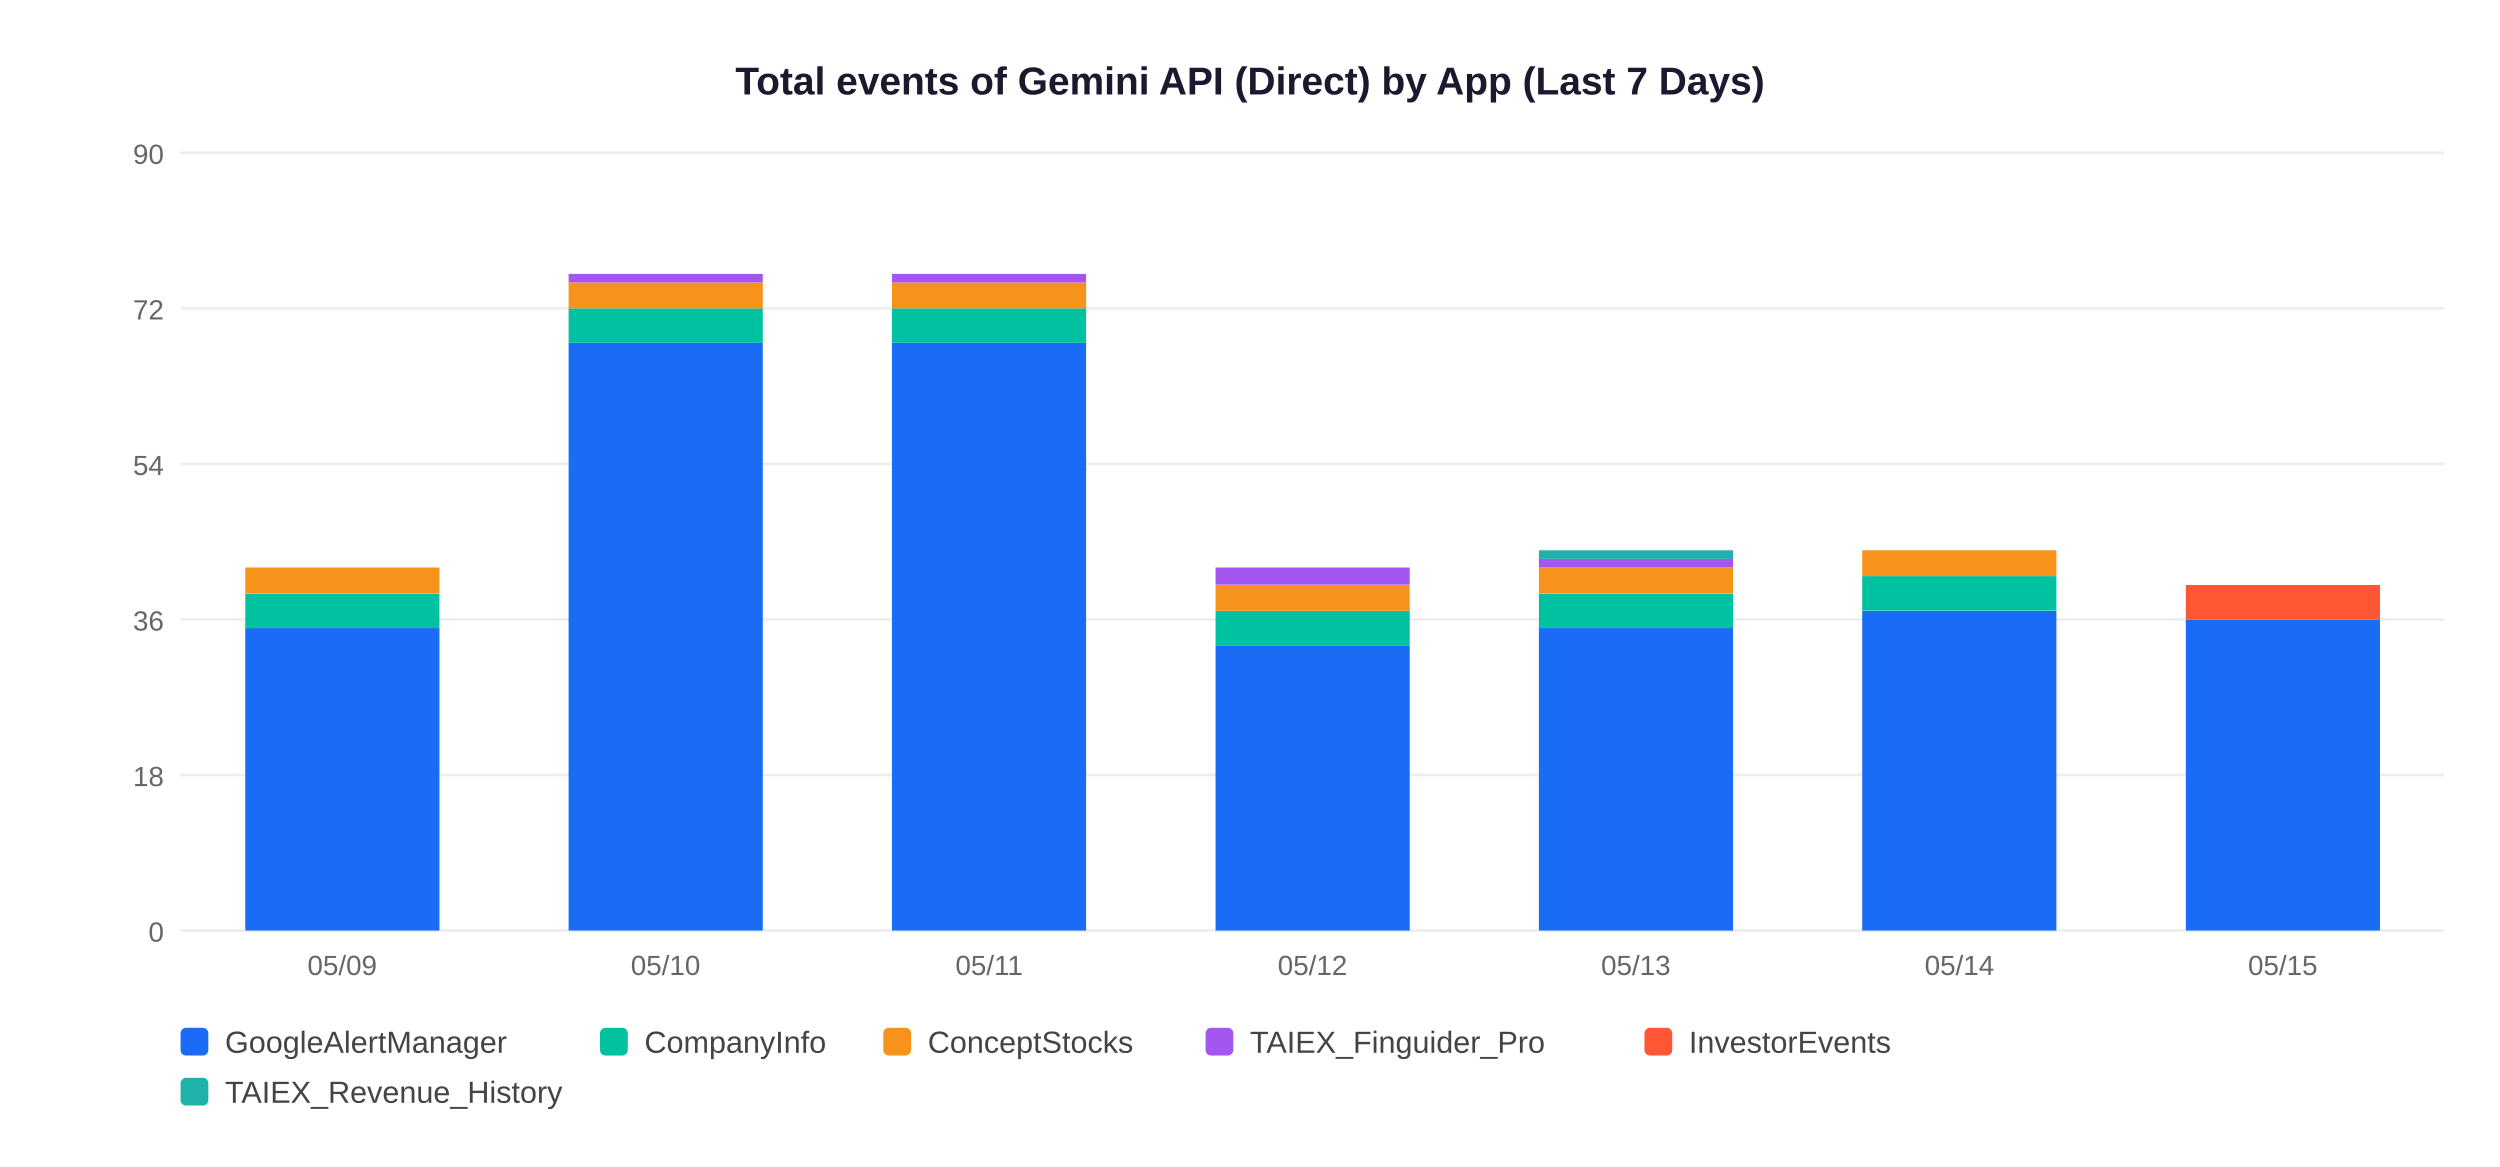
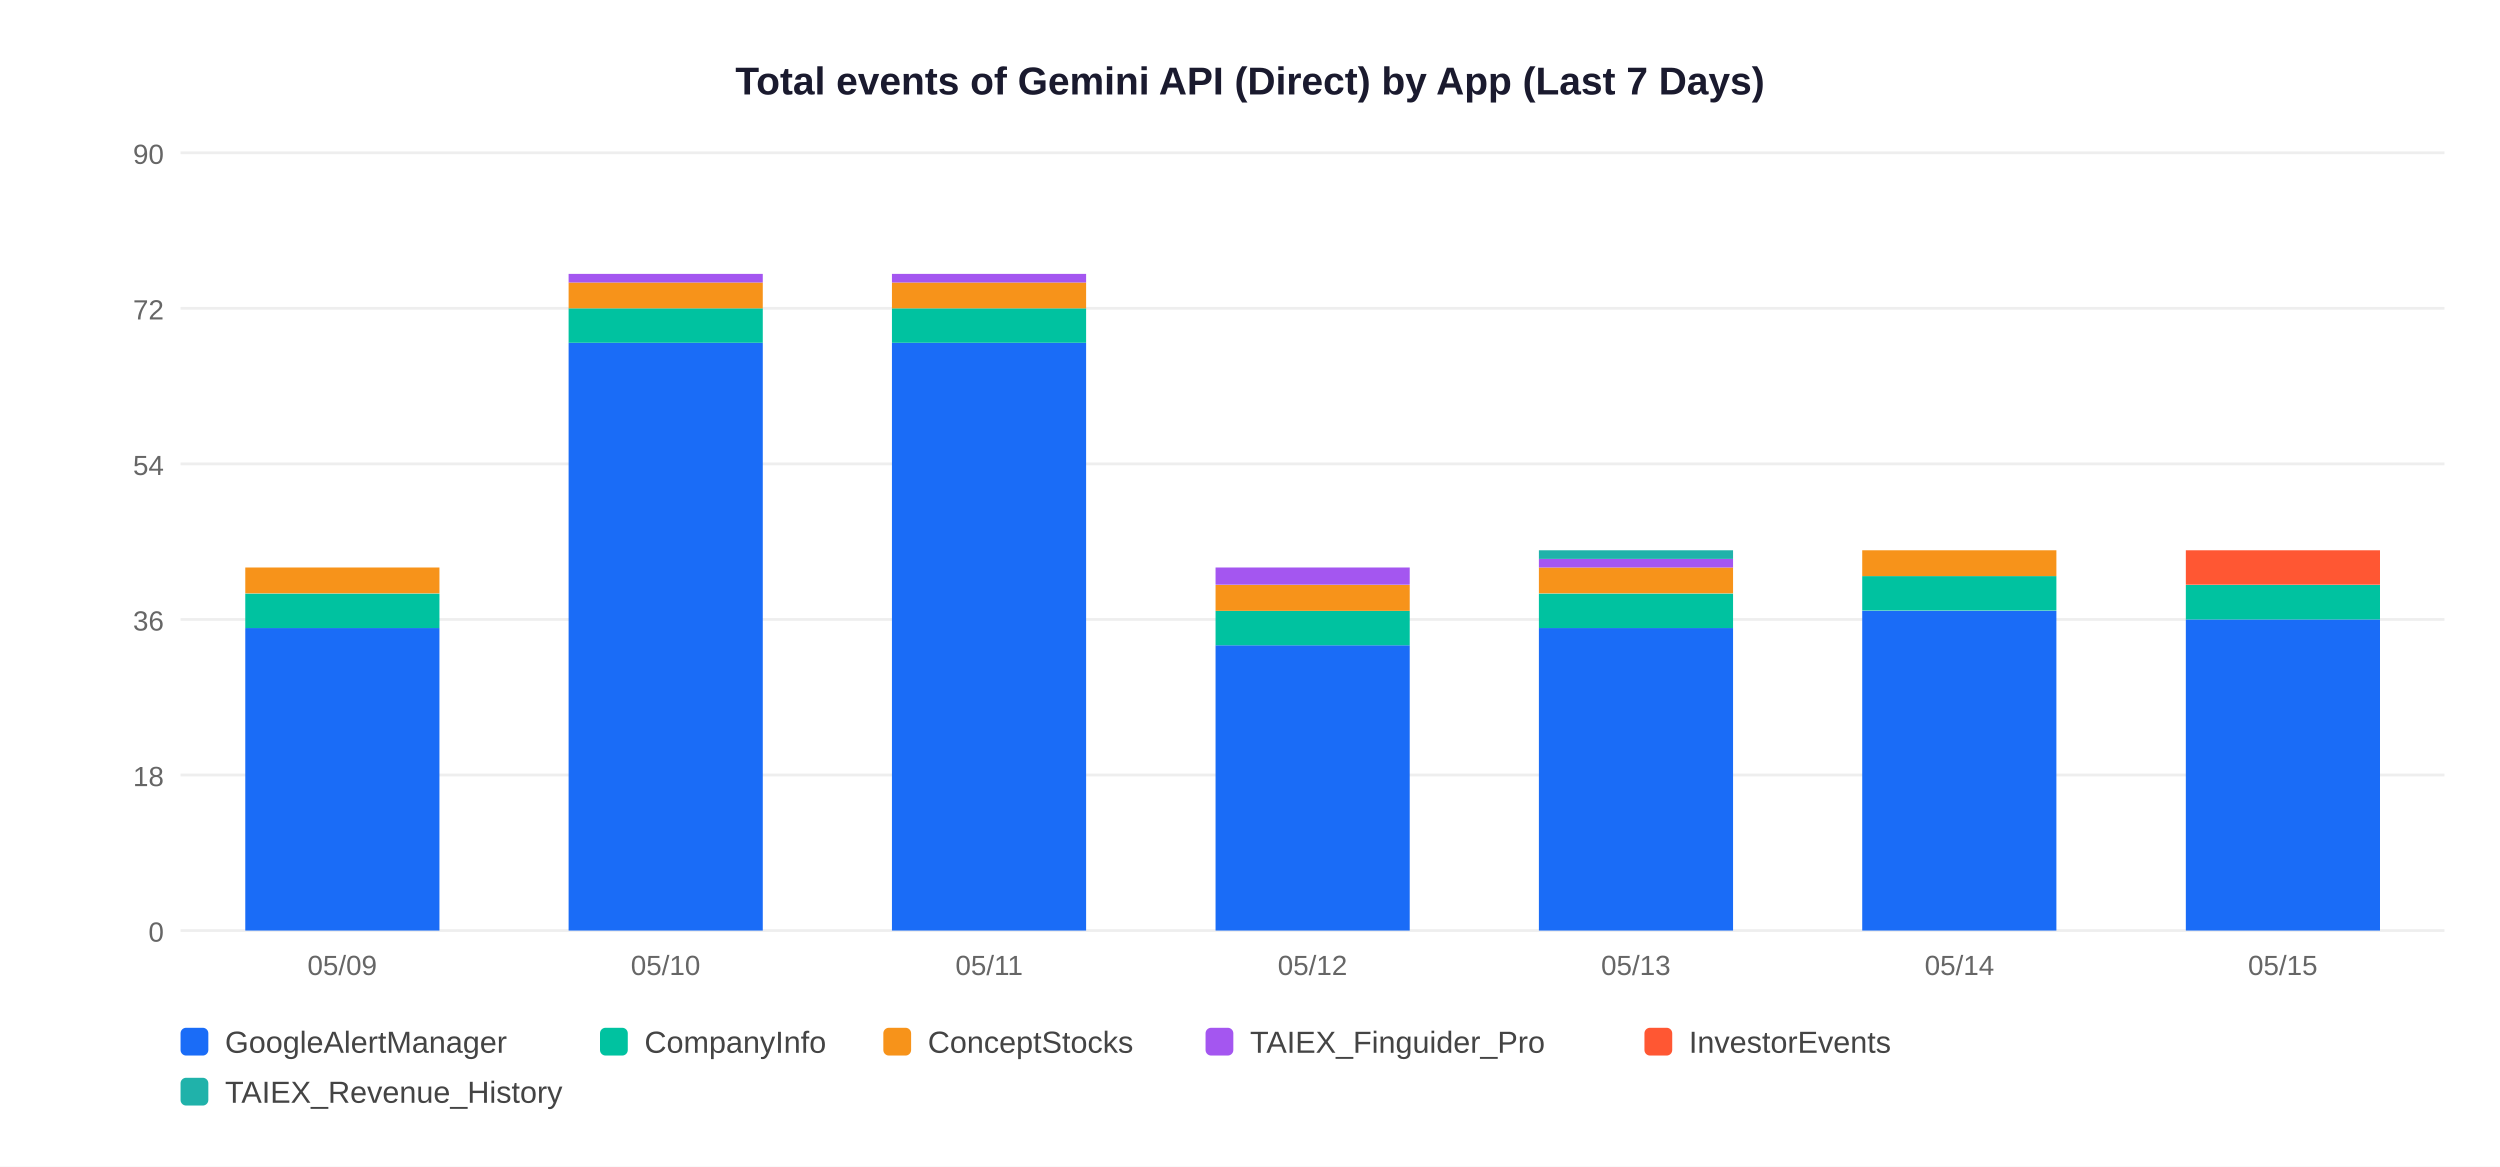
<svg xmlns="http://www.w3.org/2000/svg" width="900" height="420">
  <rect width="900" height="420" fill="white" />
  <text x="450" y="34" text-anchor="middle" font-size="14" font-weight="bold" font-family="Arial,sans-serif" fill="#1a1a2e">Total events of Gemini API (Direct) by App (Last 7 Days)</text>
  <line x1="65" y1="335" x2="880" y2="335" stroke="#EEEEEE" stroke-width="1" />
  <text x="59" y="339" text-anchor="end" font-size="10" font-family="Arial,sans-serif" fill="#666">0</text>
  <line x1="65" y1="279" x2="880" y2="279" stroke="#EEEEEE" stroke-width="1" />
  <text x="59" y="283" text-anchor="end" font-size="10" font-family="Arial,sans-serif" fill="#666">18</text>
  <line x1="65" y1="223" x2="880" y2="223" stroke="#EEEEEE" stroke-width="1" />
  <text x="59" y="227" text-anchor="end" font-size="10" font-family="Arial,sans-serif" fill="#666">36</text>
  <line x1="65" y1="167" x2="880" y2="167" stroke="#EEEEEE" stroke-width="1" />
  <text x="59" y="171" text-anchor="end" font-size="10" font-family="Arial,sans-serif" fill="#666">54</text>
  <line x1="65" y1="111" x2="880" y2="111" stroke="#EEEEEE" stroke-width="1" />
  <text x="59" y="115" text-anchor="end" font-size="10" font-family="Arial,sans-serif" fill="#666">72</text>
  <line x1="65" y1="55" x2="880" y2="55" stroke="#EEEEEE" stroke-width="1" />
  <text x="59" y="59" text-anchor="end" font-size="10" font-family="Arial,sans-serif" fill="#666">90</text>
  <rect x="88.3" y="226.1" width="69.9" height="108.9" fill="#1A6CF7" />
  <rect x="88.3" y="213.7" width="69.9" height="12.4" fill="#00C2A0" />
  <rect x="88.3" y="204.3" width="69.9" height="9.3" fill="#F7931A" />
  <text x="123.2" y="351" text-anchor="middle" font-size="10" font-family="Arial,sans-serif" fill="#666">05/09</text>
  <rect x="204.7" y="123.4" width="69.9" height="211.6" fill="#1A6CF7" />
  <rect x="204.7" y="111.0" width="69.9" height="12.4" fill="#00C2A0" />
  <rect x="204.7" y="101.7" width="69.9" height="9.3" fill="#F7931A" />
  <rect x="204.7" y="98.6" width="69.9" height="3.1" fill="#A456F0" />
  <text x="239.6" y="351" text-anchor="middle" font-size="10" font-family="Arial,sans-serif" fill="#666">05/10</text>
  <rect x="321.1" y="123.4" width="69.9" height="211.6" fill="#1A6CF7" />
  <rect x="321.1" y="111.0" width="69.9" height="12.4" fill="#00C2A0" />
  <rect x="321.1" y="101.7" width="69.9" height="9.3" fill="#F7931A" />
  <rect x="321.1" y="98.6" width="69.9" height="3.1" fill="#A456F0" />
  <text x="356.1" y="351" text-anchor="middle" font-size="10" font-family="Arial,sans-serif" fill="#666">05/11</text>
  <rect x="437.6" y="232.3" width="69.9" height="102.7" fill="#1A6CF7" />
  <rect x="437.6" y="219.9" width="69.9" height="12.4" fill="#00C2A0" />
  <rect x="437.6" y="210.6" width="69.9" height="9.3" fill="#F7931A" />
  <rect x="437.6" y="204.3" width="69.9" height="6.2" fill="#A456F0" />
  <text x="472.5" y="351" text-anchor="middle" font-size="10" font-family="Arial,sans-serif" fill="#666">05/12</text>
  <rect x="554.0" y="226.1" width="69.9" height="108.9" fill="#1A6CF7" />
  <rect x="554.0" y="213.7" width="69.9" height="12.4" fill="#00C2A0" />
  <rect x="554.0" y="204.3" width="69.9" height="9.3" fill="#F7931A" />
  <rect x="554.0" y="201.2" width="69.9" height="3.1" fill="#A456F0" />
  <rect x="554.0" y="198.1" width="69.9" height="3.1" fill="#20B2AA" />
  <text x="588.9" y="351" text-anchor="middle" font-size="10" font-family="Arial,sans-serif" fill="#666">05/13</text>
  <rect x="670.4" y="219.9" width="69.9" height="115.1" fill="#1A6CF7" />
  <rect x="670.4" y="207.4" width="69.9" height="12.4" fill="#00C2A0" />
  <rect x="670.4" y="198.1" width="69.9" height="9.3" fill="#F7931A" />
  <text x="705.4" y="351" text-anchor="middle" font-size="10" font-family="Arial,sans-serif" fill="#666">05/14</text>
  <rect x="786.9" y="223.0" width="69.9" height="112.0" fill="#1A6CF7" />
-   <rect x="786.9" y="210.6" width="69.9" height="12.4" fill="#FF5733" />
+   <rect x="786.9" y="210.6" width="69.9" height="12.4" fill="#00C2A0" />
+   <rect x="786.9" y="198.1" width="69.9" height="12.4" fill="#FF5733" />
  <text x="821.8" y="351" text-anchor="middle" font-size="10" font-family="Arial,sans-serif" fill="#666">05/15</text>
  <rect x="65" y="370" width="10" height="10" rx="2" fill="#1A6CF7" />
  <text x="81" y="379" font-size="11" font-family="Arial,sans-serif" fill="#444">GoogleAlertManager</text>
  <rect x="216" y="370" width="10" height="10" rx="2" fill="#00C2A0" />
  <text x="232" y="379" font-size="11" font-family="Arial,sans-serif" fill="#444">CompanyInfo</text>
  <rect x="318" y="370" width="10" height="10" rx="2" fill="#F7931A" />
  <text x="334" y="379" font-size="11" font-family="Arial,sans-serif" fill="#444">ConceptStocks</text>
  <rect x="434" y="370" width="10" height="10" rx="2" fill="#A456F0" />
  <text x="450" y="379" font-size="11" font-family="Arial,sans-serif" fill="#444">TAIEX_Finguider_Pro</text>
  <rect x="592" y="370" width="10" height="10" rx="2" fill="#FF5733" />
  <text x="608" y="379" font-size="11" font-family="Arial,sans-serif" fill="#444">InvestorEvents</text>
  <rect x="65" y="388" width="10" height="10" rx="2" fill="#20B2AA" />
  <text x="81" y="397" font-size="11" font-family="Arial,sans-serif" fill="#444">TAIEX_Revenue_History</text>
</svg>
